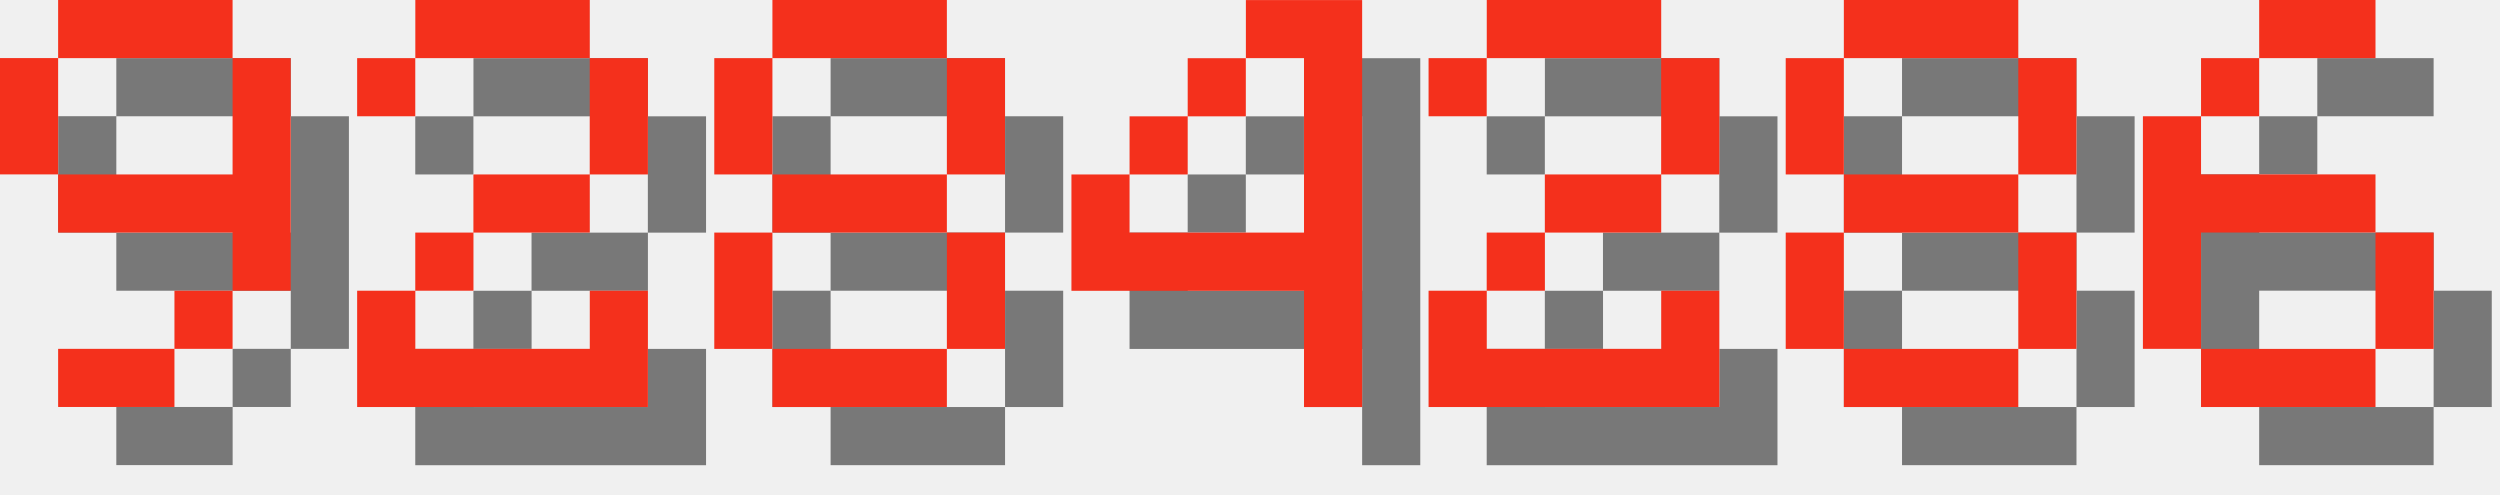
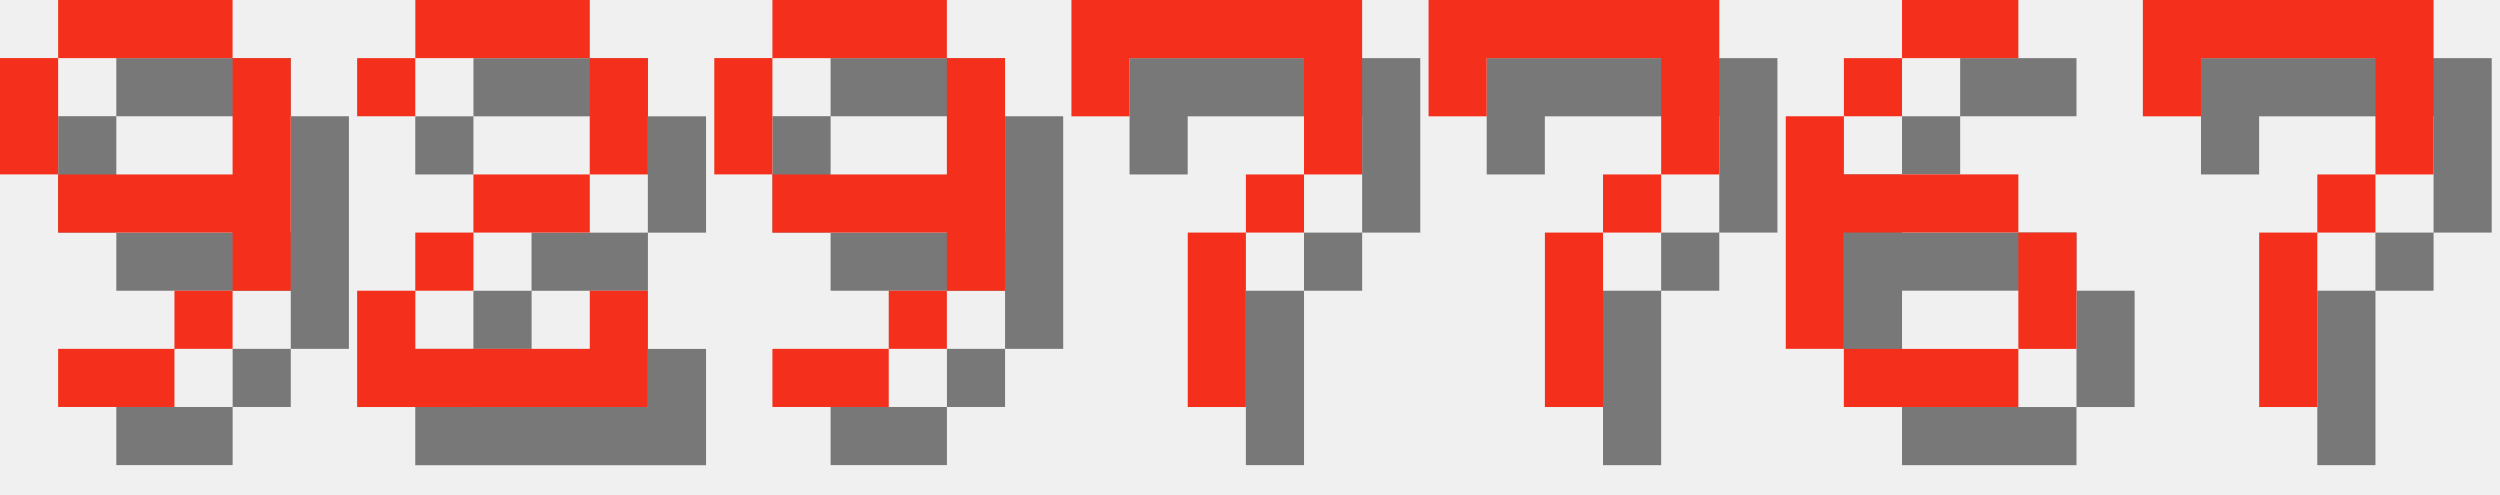
<svg xmlns="http://www.w3.org/2000/svg" version="1.1" width="182.0" height="36">
  <style>
        .text-foreground {
            fill: #F4301C;
        }
        .text-shadow {
            fill: #000000;
            fill-opacity: 0.5;
        }
    </style>
  <g class="digit" id="digit_9" transform="translate(0.0, 0), scale(4)">
    <path id="digit_9_shadow" class="text-shadow" d="m2.117 1.058v1.058h3.175v-1.058h-3.175zm3.175 1.058v2.117h-3.175v1.058h3.175v1.058h1.058v-4.233h-1.058zm0 4.233h-1.058v1.058h1.058v-1.058zm-1.058 1.058h-2.117v1.058h2.117v-1.058zm-2.117-3.175v-2.117h-1.058v2.117h1.058z" fill-opacity=".5" style="paint-order:stroke fill markers" />
    <path id="digit_9_fg" class="text-foreground" d="m1.058 0v1.058h3.175v-1.058h-3.175zm3.175 1.058v2.117h-3.175v1.058h3.175v1.058h1.058v-4.233h-1.058zm0 4.233h-1.058v1.058h1.058v-1.058zm-1.058 1.058h-2.117v1.058h2.117v-1.058zm-2.117-3.175v-2.117h-1.058v2.117h1.058z" fill="#fff" style="paint-order:stroke fill markers" />
  </g>
  <g class="digit" id="digit_2" transform="translate(26.0, 0), scale(4)">
    <path id="digit_2_shadow" class="text-shadow" d="m1.058 2.117v1.058h1.058v-1.058h3.175v2.117h-2.117v1.058h-1.058v1.058h-1.058v2.117h5.292v-2.117h-1.058v1.058h-3.175v-1.058h1.058v-1.058h2.117v-1.058h1.058v-2.117h-1.058v-1.058h-3.175v1.058h-1.058z" fill-opacity=".5" style="paint-order:stroke fill markers" />
    <path id="digit_2_fg" class="text-foreground" d="m0 1.058v1.058h1.058v-1.058h3.175v2.117h-2.117v1.058h-1.058v1.058h-1.058v2.117h5.292v-2.117h-1.058v1.058h-3.175v-1.058h1.058v-1.058h2.117v-1.058h1.058v-2.117h-1.058v-1.058h-3.175v1.058h-1.058z" fill="#fff" style="paint-order:stroke fill markers" />
  </g>
-   <g class="digit" id="digit_8" transform="translate(52.0, 0), scale(4)">
-     <path id="digit_8_shadow" class="text-shadow" d="m2.117 1.058v1.058h3.175v-1.058h-3.175zm3.175 1.058v2.117h1.058v-2.117h-1.058zm0 2.117h-3.175v1.058h3.175v-1.058zm0 1.058v2.117h1.058v-2.117h-1.058zm0 2.117h-3.175v1.058h3.175v-1.058zm-3.175 0v-2.117h-1.058v2.117h1.058zm0-3.175v-2.117h-1.058v2.117h1.058z" fill-opacity=".5" style="paint-order:stroke fill markers" />
-     <path id="digit_8_fg" class="text-foreground" d="m1.058 0v1.058h3.175v-1.058h-3.175zm3.175 1.058v2.117h1.058v-2.117h-1.058zm0 2.117h-3.175v1.058h3.175v-1.058zm0 1.058v2.117h1.058v-2.117h-1.058zm0 2.117h-3.175v1.058h3.175v-1.058zm-3.175 0v-2.117h-1.058v2.117h1.058zm0-3.175v-2.117h-1.058v2.117h1.058z" fill="#fff" style="paint-order:stroke fill markers" />
+   <g class="digit" id="digit_9" transform="translate(52.0, 0), scale(4)">
+     <path id="digit_9_shadow" class="text-shadow" d="m2.117 1.058v1.058h3.175v-1.058h-3.175zm3.175 1.058v2.117h-3.175v1.058h3.175v1.058h1.058v-4.233h-1.058zm0 4.233h-1.058v1.058h1.058v-1.058zm-1.058 1.058h-2.117v1.058h2.117v-1.058zm-2.117-3.175v-2.117h-1.058v2.117h1.058z" fill-opacity=".5" style="paint-order:stroke fill markers" />
+     <path id="digit_9_fg" class="text-foreground" d="m1.058 0v1.058h3.175v-1.058h-3.175zm3.175 1.058v2.117h-3.175v1.058h3.175v1.058h1.058v-4.233h-1.058zm0 4.233h-1.058v1.058h1.058v-1.058zm-1.058 1.058h-2.117v1.058h2.117v-1.058zm-2.117-3.175v-2.117h-1.058v2.117h1.058z" fill="#fff" style="paint-order:stroke fill markers" />
  </g>
-   <g class="digit" id="digit_4" transform="translate(78.0, 0), scale(4)">
-     <path id="digit_4_shadow" class="text-shadow" d="m4.233 1.058v1.058h1.058v3.175h-3.175v-1.058h-1.058v2.117h4.233v2.117h1.058v-7.408h-2.117zm-2.117 3.175h1.058v-1.058h-1.058v1.058zm1.058-1.058h1.058v-1.058h-1.058v1.058z" fill-opacity=".5" style="paint-order:stroke fill markers" />
-     <path id="digit_4_fg" class="text-foreground" d="m3.175 0v1.058h1.058v3.175h-3.175v-1.058h-1.058v2.117h4.233v2.117h1.058v-7.408h-2.117zm-2.117 3.175h1.058v-1.058h-1.058v1.058zm1.058-1.058h1.058v-1.058h-1.058v1.058z" fill="#fff" style="paint-order:stroke fill markers" />
+   <g class="digit" id="digit_7" transform="translate(78.0, 0), scale(4)">
+     <path id="digit_7_shadow" class="text-shadow" d="m1.058 1.058 2e-6 2.117h1.058v-1.058h3.175v1.058l2e-7 1.058h-1.058v1.058h-1.058l4e-7 3.175 1.058 1e-7v-3.175h1.058v-1.058h1.058l5e-7 -1.058v-2.117z" fill-opacity=".5" style="paint-order:stroke fill markers" />
+     <path id="digit_7_fg" class="text-foreground" d="m0 0 2e-6 2.117h1.058v-1.058h3.175v1.058l2e-7 1.058h-1.058v1.058h-1.058l4e-7 3.175 1.058 1e-7v-3.175h1.058v-1.058h1.058l5e-7 -1.058v-2.117z" fill="#fff" style="paint-order:stroke fill markers" />
  </g>
-   <g class="digit" id="digit_2" transform="translate(104.0, 0), scale(4)">
-     <path id="digit_2_shadow" class="text-shadow" d="m1.058 2.117v1.058h1.058v-1.058h3.175v2.117h-2.117v1.058h-1.058v1.058h-1.058v2.117h5.292v-2.117h-1.058v1.058h-3.175v-1.058h1.058v-1.058h2.117v-1.058h1.058v-2.117h-1.058v-1.058h-3.175v1.058h-1.058z" fill-opacity=".5" style="paint-order:stroke fill markers" />
-     <path id="digit_2_fg" class="text-foreground" d="m0 1.058v1.058h1.058v-1.058h3.175v2.117h-2.117v1.058h-1.058v1.058h-1.058v2.117h5.292v-2.117h-1.058v1.058h-3.175v-1.058h1.058v-1.058h2.117v-1.058h1.058v-2.117h-1.058v-1.058h-3.175v1.058h-1.058z" fill="#fff" style="paint-order:stroke fill markers" />
+   <g class="digit" id="digit_7" transform="translate(104.0, 0), scale(4)">
+     <path id="digit_7_shadow" class="text-shadow" d="m1.058 1.058 2e-6 2.117h1.058v-1.058h3.175v1.058l2e-7 1.058h-1.058v1.058h-1.058l4e-7 3.175 1.058 1e-7v-3.175h1.058v-1.058h1.058l5e-7 -1.058v-2.117z" fill-opacity=".5" style="paint-order:stroke fill markers" />
+     <path id="digit_7_fg" class="text-foreground" d="m0 0 2e-6 2.117h1.058v-1.058h3.175v1.058l2e-7 1.058h-1.058v1.058h-1.058l4e-7 3.175 1.058 1e-7v-3.175h1.058v-1.058h1.058l5e-7 -1.058v-2.117z" fill="#fff" style="paint-order:stroke fill markers" />
  </g>
-   <g class="digit" id="digit_8" transform="translate(130.0, 0), scale(4)">
-     <path id="digit_8_shadow" class="text-shadow" d="m2.117 1.058v1.058h3.175v-1.058h-3.175zm3.175 1.058v2.117h1.058v-2.117h-1.058zm0 2.117h-3.175v1.058h3.175v-1.058zm0 1.058v2.117h1.058v-2.117h-1.058zm0 2.117h-3.175v1.058h3.175v-1.058zm-3.175 0v-2.117h-1.058v2.117h1.058zm0-3.175v-2.117h-1.058v2.117h1.058z" fill-opacity=".5" style="paint-order:stroke fill markers" />
-     <path id="digit_8_fg" class="text-foreground" d="m1.058 0v1.058h3.175v-1.058h-3.175zm3.175 1.058v2.117h1.058v-2.117h-1.058zm0 2.117h-3.175v1.058h3.175v-1.058zm0 1.058v2.117h1.058v-2.117h-1.058zm0 2.117h-3.175v1.058h3.175v-1.058zm-3.175 0v-2.117h-1.058v2.117h1.058zm0-3.175v-2.117h-1.058v2.117h1.058z" fill="#fff" style="paint-order:stroke fill markers" />
-   </g>
-   <g class="digit" id="digit_6" transform="translate(156.0, 0), scale(4)">
+   <g class="digit" id="digit_6" transform="translate(130.0, 0), scale(4)">
    <path id="digit_6_shadow" class="text-shadow" d="m3.175 1.058v1.058h2.117v-1.058h-2.117zm0 1.058h-1.058v1.058h1.058v-1.058zm-1.058 1.058h-1.058v4.233h1.058v-2.117h3.175v-1.058h-3.175v-1.058zm3.175 2.117v2.117h1.058v-2.117h-1.058zm0 2.117h-3.175v1.058h3.175v-1.058z" fill-opacity=".5" style="paint-order:stroke fill markers" />
    <path id="digit_6_fg" class="text-foreground" d="m2.117 0v1.058h2.117v-1.058h-2.117zm0 1.058h-1.058v1.058h1.058v-1.058zm-1.058 1.058h-1.058v4.233h1.058v-2.117h3.175v-1.058h-3.175v-1.058zm3.175 2.117v2.117h1.058v-2.117h-1.058zm0 2.117h-3.175v1.058h3.175v-1.058z" fill="#fff" style="paint-order:stroke fill markers" />
  </g>
+   <g class="digit" id="digit_7" transform="translate(156.0, 0), scale(4)">
+     <path id="digit_7_shadow" class="text-shadow" d="m1.058 1.058 2e-6 2.117h1.058v-1.058h3.175v1.058l2e-7 1.058h-1.058v1.058h-1.058l4e-7 3.175 1.058 1e-7v-3.175h1.058v-1.058h1.058l5e-7 -1.058v-2.117z" fill-opacity=".5" style="paint-order:stroke fill markers" />
+     <path id="digit_7_fg" class="text-foreground" d="m0 0 2e-6 2.117h1.058v-1.058h3.175v1.058l2e-7 1.058h-1.058v1.058h-1.058l4e-7 3.175 1.058 1e-7v-3.175h1.058v-1.058h1.058l5e-7 -1.058v-2.117z" fill="#fff" style="paint-order:stroke fill markers" />
+   </g>
</svg>
